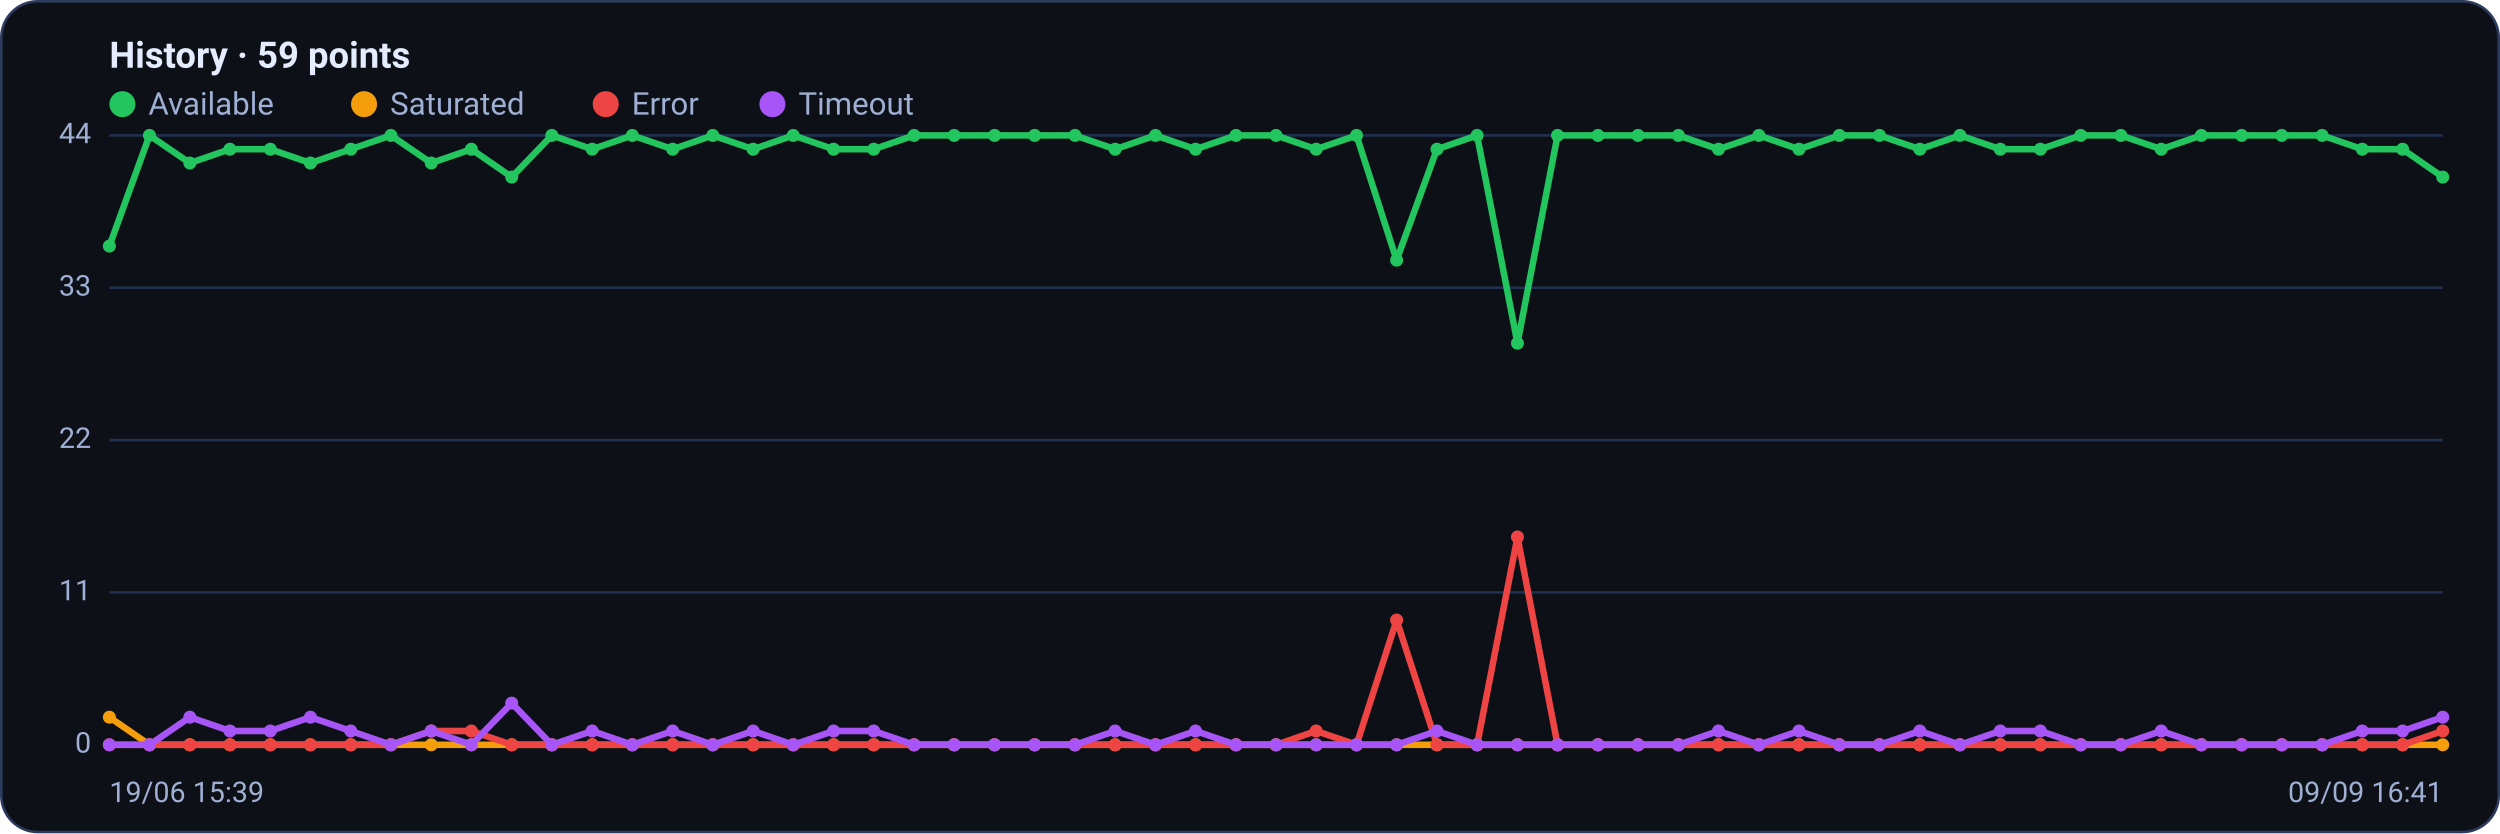
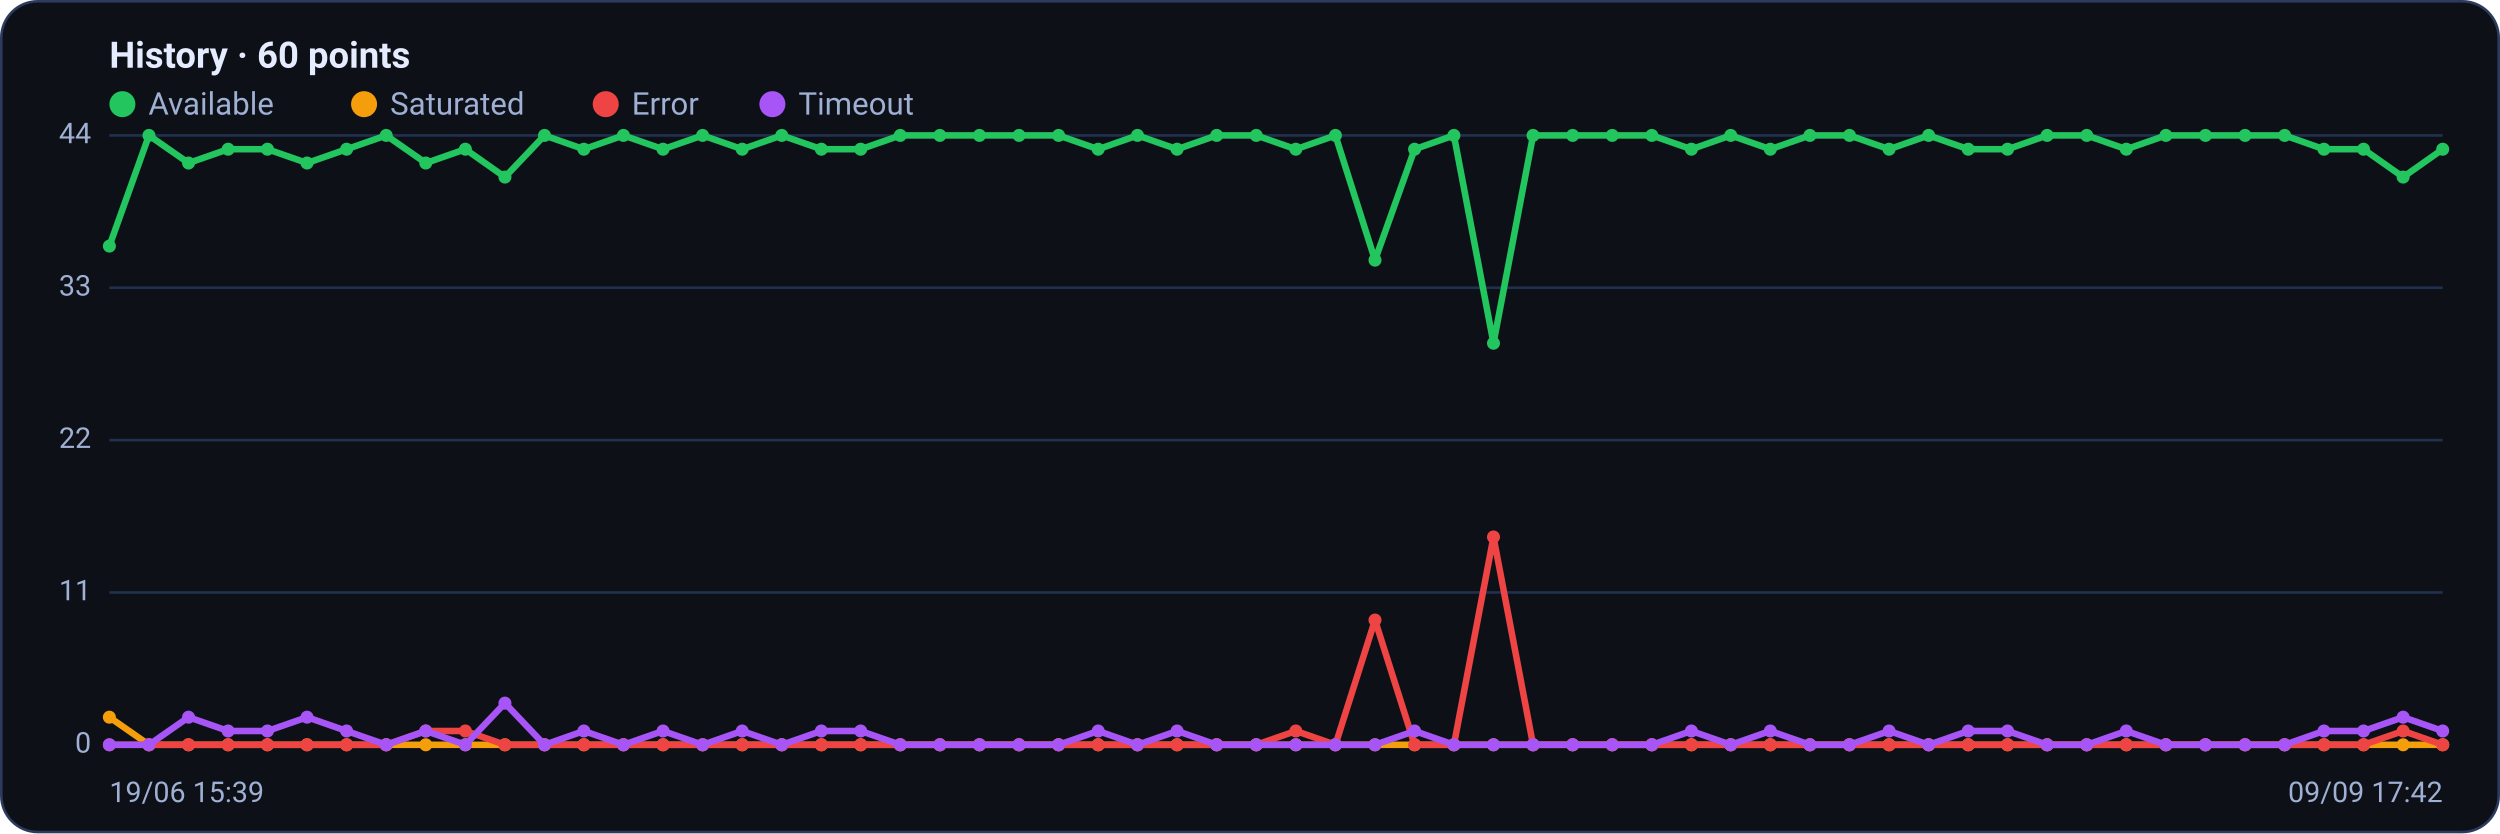
<svg xmlns="http://www.w3.org/2000/svg" viewBox="0 0 960 320" width="960" height="320" font-family="Segoe UI, system-ui, -apple-system, Roboto, Helvetica, Arial, sans-serif" role="img" aria-label="Availability history per region">
  <rect x="0.5" y="0.5" width="959" height="319" rx="14" fill="#0d1117" stroke="#2c3a5e" />
-   <text x="42" y="26" font-size="14" font-weight="600" fill="#e6ecff">History · 59 points</text>
+   <text x="42" y="26" font-size="14" font-weight="600" fill="#e6ecff">History · 60 points</text>
  <circle cx="47" cy="40" r="5" fill="#22c55e" />
  <text x="57" y="44" font-size="12" fill="#9fb0d4">Available</text>
  <circle cx="139.8" cy="40" r="5" fill="#f59e0b" />
  <text x="149.8" y="44" font-size="12" fill="#9fb0d4">Saturated</text>
  <circle cx="232.6" cy="40" r="5" fill="#ef4444" />
  <text x="242.6" y="44" font-size="12" fill="#9fb0d4">Error</text>
  <circle cx="296.6" cy="40" r="5" fill="#a855f7" />
  <text x="306.6" y="44" font-size="12" fill="#9fb0d4">Timeout</text>
  <line x1="42" y1="286.0" x2="938" y2="286.0" stroke="#21304f" stroke-width="1" />
  <text x="35" y="289.0" text-anchor="end" font-size="11" fill="#9fb0d4">0</text>
  <line x1="42" y1="227.5" x2="938" y2="227.5" stroke="#21304f" stroke-width="1" />
  <text x="35" y="230.5" text-anchor="end" font-size="11" fill="#9fb0d4">11</text>
  <line x1="42" y1="169.0" x2="938" y2="169.0" stroke="#21304f" stroke-width="1" />
  <text x="35" y="172.0" text-anchor="end" font-size="11" fill="#9fb0d4">22</text>
  <line x1="42" y1="110.5" x2="938" y2="110.5" stroke="#21304f" stroke-width="1" />
  <text x="35" y="113.5" text-anchor="end" font-size="11" fill="#9fb0d4">33</text>
  <line x1="42" y1="52.0" x2="938" y2="52.0" stroke="#21304f" stroke-width="1" />
  <text x="35" y="55.0" text-anchor="end" font-size="11" fill="#9fb0d4">44</text>
-   <polyline fill="none" stroke="#22c55e" stroke-width="2.5" stroke-linejoin="round" stroke-linecap="round" points="42.0,94.5 57.4,52.0 72.9,62.6 88.3,57.3 103.8,57.3 119.2,62.6 134.7,57.3 150.1,52.0 165.6,62.6 181.0,57.3 196.5,68.0 211.9,52.0 227.4,57.3 242.8,52.0 258.3,57.3 273.7,52.0 289.2,57.3 304.6,52.0 320.1,57.3 335.5,57.3 351.0,52.0 366.4,52.0 381.9,52.0 397.3,52.0 412.8,52.0 428.2,57.3 443.7,52.0 459.1,57.3 474.6,52.0 490.0,52.0 505.4,57.3 520.9,52.0 536.3,99.9 551.8,57.3 567.2,52.0 582.7,131.8 598.1,52.0 613.6,52.0 629.0,52.0 644.5,52.0 659.9,57.3 675.4,52.0 690.8,57.3 706.3,52.0 721.7,52.0 737.2,57.3 752.6,52.0 768.1,57.3 783.5,57.3 799.0,52.0 814.4,52.0 829.9,57.3 845.3,52.0 860.8,52.0 876.2,52.0 891.7,52.0 907.1,57.3 922.6,57.3 938.0,68.0" />
+   <polyline fill="none" stroke="#22c55e" stroke-width="2.5" stroke-linejoin="round" stroke-linecap="round" points="42.0,94.5 57.2,52.0 72.4,62.6 87.6,57.3 102.7,57.3 117.9,62.6 133.1,57.3 148.3,52.0 163.5,62.6 178.7,57.3 193.9,68.0 209.1,52.0 224.2,57.3 239.4,52.0 254.6,57.3 269.8,52.0 285.0,57.3 300.2,52.0 315.4,57.3 330.5,57.3 345.7,52.0 360.9,52.0 376.1,52.0 391.3,52.0 406.5,52.0 421.7,57.3 436.8,52.0 452.0,57.3 467.2,52.0 482.4,52.0 497.6,57.3 512.8,52.0 528.0,99.9 543.2,57.3 558.3,52.0 573.5,131.8 588.7,52.0 603.9,52.0 619.1,52.0 634.3,52.0 649.5,57.3 664.6,52.0 679.8,57.3 695.0,52.0 710.2,52.0 725.4,57.3 740.6,52.0 755.8,57.3 770.9,57.3 786.1,52.0 801.3,52.0 816.5,57.3 831.7,52.0 846.9,52.0 862.1,52.0 877.3,52.0 892.4,57.3 907.6,57.3 922.8,68.0 938.0,57.3" />
  <circle cx="42.0" cy="94.5" r="2.5" fill="#22c55e" />
-   <circle cx="57.4" cy="52.0" r="2.5" fill="#22c55e" />
-   <circle cx="72.9" cy="62.6" r="2.5" fill="#22c55e" />
-   <circle cx="88.3" cy="57.3" r="2.5" fill="#22c55e" />
-   <circle cx="103.8" cy="57.3" r="2.5" fill="#22c55e" />
-   <circle cx="119.2" cy="62.6" r="2.5" fill="#22c55e" />
-   <circle cx="134.7" cy="57.3" r="2.5" fill="#22c55e" />
-   <circle cx="150.1" cy="52.0" r="2.5" fill="#22c55e" />
-   <circle cx="165.6" cy="62.6" r="2.5" fill="#22c55e" />
-   <circle cx="181.0" cy="57.3" r="2.5" fill="#22c55e" />
-   <circle cx="196.5" cy="68.0" r="2.5" fill="#22c55e" />
-   <circle cx="211.9" cy="52.0" r="2.5" fill="#22c55e" />
-   <circle cx="227.4" cy="57.3" r="2.5" fill="#22c55e" />
-   <circle cx="242.8" cy="52.0" r="2.5" fill="#22c55e" />
-   <circle cx="258.3" cy="57.3" r="2.5" fill="#22c55e" />
-   <circle cx="273.7" cy="52.0" r="2.5" fill="#22c55e" />
-   <circle cx="289.2" cy="57.3" r="2.5" fill="#22c55e" />
-   <circle cx="304.6" cy="52.0" r="2.5" fill="#22c55e" />
-   <circle cx="320.1" cy="57.3" r="2.5" fill="#22c55e" />
-   <circle cx="335.5" cy="57.3" r="2.5" fill="#22c55e" />
-   <circle cx="351.0" cy="52.0" r="2.5" fill="#22c55e" />
-   <circle cx="366.4" cy="52.0" r="2.5" fill="#22c55e" />
-   <circle cx="381.9" cy="52.0" r="2.5" fill="#22c55e" />
-   <circle cx="397.3" cy="52.0" r="2.5" fill="#22c55e" />
-   <circle cx="412.8" cy="52.0" r="2.5" fill="#22c55e" />
-   <circle cx="428.2" cy="57.3" r="2.5" fill="#22c55e" />
-   <circle cx="443.7" cy="52.0" r="2.5" fill="#22c55e" />
-   <circle cx="459.1" cy="57.3" r="2.5" fill="#22c55e" />
-   <circle cx="474.6" cy="52.0" r="2.5" fill="#22c55e" />
-   <circle cx="490.0" cy="52.0" r="2.5" fill="#22c55e" />
-   <circle cx="505.4" cy="57.3" r="2.5" fill="#22c55e" />
-   <circle cx="520.9" cy="52.0" r="2.5" fill="#22c55e" />
-   <circle cx="536.3" cy="99.9" r="2.5" fill="#22c55e" />
-   <circle cx="551.8" cy="57.3" r="2.5" fill="#22c55e" />
-   <circle cx="567.2" cy="52.0" r="2.5" fill="#22c55e" />
-   <circle cx="582.7" cy="131.8" r="2.5" fill="#22c55e" />
-   <circle cx="598.1" cy="52.0" r="2.5" fill="#22c55e" />
-   <circle cx="613.6" cy="52.0" r="2.5" fill="#22c55e" />
-   <circle cx="629.0" cy="52.0" r="2.5" fill="#22c55e" />
-   <circle cx="644.5" cy="52.0" r="2.5" fill="#22c55e" />
-   <circle cx="659.9" cy="57.3" r="2.5" fill="#22c55e" />
-   <circle cx="675.4" cy="52.0" r="2.5" fill="#22c55e" />
-   <circle cx="690.8" cy="57.3" r="2.5" fill="#22c55e" />
-   <circle cx="706.3" cy="52.0" r="2.5" fill="#22c55e" />
-   <circle cx="721.7" cy="52.0" r="2.5" fill="#22c55e" />
-   <circle cx="737.2" cy="57.3" r="2.5" fill="#22c55e" />
-   <circle cx="752.6" cy="52.0" r="2.5" fill="#22c55e" />
-   <circle cx="768.1" cy="57.3" r="2.5" fill="#22c55e" />
-   <circle cx="783.5" cy="57.3" r="2.5" fill="#22c55e" />
-   <circle cx="799.0" cy="52.0" r="2.5" fill="#22c55e" />
-   <circle cx="814.4" cy="52.0" r="2.5" fill="#22c55e" />
-   <circle cx="829.9" cy="57.3" r="2.5" fill="#22c55e" />
-   <circle cx="845.3" cy="52.0" r="2.5" fill="#22c55e" />
-   <circle cx="860.8" cy="52.0" r="2.5" fill="#22c55e" />
-   <circle cx="876.2" cy="52.0" r="2.5" fill="#22c55e" />
-   <circle cx="891.7" cy="52.0" r="2.5" fill="#22c55e" />
-   <circle cx="907.1" cy="57.3" r="2.5" fill="#22c55e" />
-   <circle cx="922.6" cy="57.3" r="2.5" fill="#22c55e" />
-   <circle cx="938.0" cy="68.0" r="2.5" fill="#22c55e" />
-   <polyline fill="none" stroke="#f59e0b" stroke-width="2.5" stroke-linejoin="round" stroke-linecap="round" points="42.0,275.4 57.4,286.0 72.9,286.0 88.3,286.0 103.8,286.0 119.2,286.0 134.7,286.0 150.1,286.0 165.6,286.0 181.0,286.0 196.5,286.0 211.9,286.0 227.4,286.0 242.8,286.0 258.3,286.0 273.7,286.0 289.2,286.0 304.6,286.0 320.1,286.0 335.5,286.0 351.0,286.0 366.4,286.0 381.9,286.0 397.3,286.0 412.8,286.0 428.2,286.0 443.7,286.0 459.1,286.0 474.6,286.0 490.0,286.0 505.4,286.0 520.9,286.0 536.3,286.0 551.8,286.0 567.2,286.0 582.7,286.0 598.1,286.0 613.6,286.0 629.0,286.0 644.5,286.0 659.9,286.0 675.4,286.0 690.8,286.0 706.3,286.0 721.7,286.0 737.2,286.0 752.6,286.0 768.1,286.0 783.5,286.0 799.0,286.0 814.4,286.0 829.9,286.0 845.3,286.0 860.8,286.0 876.2,286.0 891.7,286.0 907.1,286.0 922.6,286.0 938.0,286.0" />
+   <circle cx="57.2" cy="52.0" r="2.5" fill="#22c55e" />
+   <circle cx="72.4" cy="62.6" r="2.5" fill="#22c55e" />
+   <circle cx="87.6" cy="57.3" r="2.5" fill="#22c55e" />
+   <circle cx="102.7" cy="57.3" r="2.5" fill="#22c55e" />
+   <circle cx="117.9" cy="62.6" r="2.5" fill="#22c55e" />
+   <circle cx="133.1" cy="57.3" r="2.5" fill="#22c55e" />
+   <circle cx="148.3" cy="52.0" r="2.5" fill="#22c55e" />
+   <circle cx="163.5" cy="62.6" r="2.5" fill="#22c55e" />
+   <circle cx="178.7" cy="57.3" r="2.5" fill="#22c55e" />
+   <circle cx="193.9" cy="68.0" r="2.5" fill="#22c55e" />
+   <circle cx="209.1" cy="52.0" r="2.5" fill="#22c55e" />
+   <circle cx="224.2" cy="57.3" r="2.5" fill="#22c55e" />
+   <circle cx="239.4" cy="52.0" r="2.5" fill="#22c55e" />
+   <circle cx="254.6" cy="57.3" r="2.5" fill="#22c55e" />
+   <circle cx="269.8" cy="52.0" r="2.5" fill="#22c55e" />
+   <circle cx="285.0" cy="57.3" r="2.5" fill="#22c55e" />
+   <circle cx="300.2" cy="52.0" r="2.5" fill="#22c55e" />
+   <circle cx="315.4" cy="57.3" r="2.5" fill="#22c55e" />
+   <circle cx="330.5" cy="57.3" r="2.5" fill="#22c55e" />
+   <circle cx="345.7" cy="52.0" r="2.5" fill="#22c55e" />
+   <circle cx="360.9" cy="52.0" r="2.5" fill="#22c55e" />
+   <circle cx="376.1" cy="52.0" r="2.5" fill="#22c55e" />
+   <circle cx="391.3" cy="52.0" r="2.5" fill="#22c55e" />
+   <circle cx="406.5" cy="52.0" r="2.5" fill="#22c55e" />
+   <circle cx="421.7" cy="57.3" r="2.5" fill="#22c55e" />
+   <circle cx="436.8" cy="52.0" r="2.5" fill="#22c55e" />
+   <circle cx="452.0" cy="57.3" r="2.5" fill="#22c55e" />
+   <circle cx="467.2" cy="52.0" r="2.5" fill="#22c55e" />
+   <circle cx="482.4" cy="52.0" r="2.5" fill="#22c55e" />
+   <circle cx="497.6" cy="57.3" r="2.5" fill="#22c55e" />
+   <circle cx="512.8" cy="52.0" r="2.5" fill="#22c55e" />
+   <circle cx="528.0" cy="99.9" r="2.5" fill="#22c55e" />
+   <circle cx="543.2" cy="57.3" r="2.5" fill="#22c55e" />
+   <circle cx="558.3" cy="52.0" r="2.5" fill="#22c55e" />
+   <circle cx="573.5" cy="131.8" r="2.5" fill="#22c55e" />
+   <circle cx="588.7" cy="52.0" r="2.5" fill="#22c55e" />
+   <circle cx="603.9" cy="52.0" r="2.5" fill="#22c55e" />
+   <circle cx="619.1" cy="52.0" r="2.5" fill="#22c55e" />
+   <circle cx="634.3" cy="52.0" r="2.5" fill="#22c55e" />
+   <circle cx="649.5" cy="57.3" r="2.5" fill="#22c55e" />
+   <circle cx="664.6" cy="52.0" r="2.5" fill="#22c55e" />
+   <circle cx="679.8" cy="57.3" r="2.5" fill="#22c55e" />
+   <circle cx="695.0" cy="52.0" r="2.5" fill="#22c55e" />
+   <circle cx="710.2" cy="52.0" r="2.5" fill="#22c55e" />
+   <circle cx="725.4" cy="57.3" r="2.5" fill="#22c55e" />
+   <circle cx="740.6" cy="52.0" r="2.5" fill="#22c55e" />
+   <circle cx="755.8" cy="57.3" r="2.5" fill="#22c55e" />
+   <circle cx="770.9" cy="57.3" r="2.5" fill="#22c55e" />
+   <circle cx="786.1" cy="52.0" r="2.5" fill="#22c55e" />
+   <circle cx="801.3" cy="52.0" r="2.5" fill="#22c55e" />
+   <circle cx="816.5" cy="57.3" r="2.5" fill="#22c55e" />
+   <circle cx="831.7" cy="52.0" r="2.5" fill="#22c55e" />
+   <circle cx="846.9" cy="52.0" r="2.5" fill="#22c55e" />
+   <circle cx="862.1" cy="52.0" r="2.5" fill="#22c55e" />
+   <circle cx="877.3" cy="52.0" r="2.5" fill="#22c55e" />
+   <circle cx="892.4" cy="57.3" r="2.5" fill="#22c55e" />
+   <circle cx="907.6" cy="57.3" r="2.5" fill="#22c55e" />
+   <circle cx="922.8" cy="68.0" r="2.5" fill="#22c55e" />
+   <circle cx="938.0" cy="57.3" r="2.5" fill="#22c55e" />
+   <polyline fill="none" stroke="#f59e0b" stroke-width="2.5" stroke-linejoin="round" stroke-linecap="round" points="42.0,275.4 57.2,286.0 72.4,286.0 87.6,286.0 102.7,286.0 117.9,286.0 133.1,286.0 148.3,286.0 163.5,286.0 178.7,286.0 193.9,286.0 209.1,286.0 224.2,286.0 239.4,286.0 254.6,286.0 269.8,286.0 285.0,286.0 300.2,286.0 315.4,286.0 330.5,286.0 345.7,286.0 360.9,286.0 376.1,286.0 391.3,286.0 406.5,286.0 421.7,286.0 436.8,286.0 452.0,286.0 467.2,286.0 482.4,286.0 497.6,286.0 512.8,286.0 528.0,286.0 543.2,286.0 558.3,286.0 573.5,286.0 588.7,286.0 603.9,286.0 619.1,286.0 634.3,286.0 649.5,286.0 664.6,286.0 679.8,286.0 695.0,286.0 710.2,286.0 725.4,286.0 740.6,286.0 755.8,286.0 770.9,286.0 786.1,286.0 801.3,286.0 816.5,286.0 831.7,286.0 846.9,286.0 862.1,286.0 877.3,286.0 892.4,286.0 907.6,286.0 922.8,286.0 938.0,286.0" />
  <circle cx="42.0" cy="275.4" r="2.5" fill="#f59e0b" />
-   <circle cx="57.4" cy="286.0" r="2.5" fill="#f59e0b" />
-   <circle cx="72.9" cy="286.0" r="2.5" fill="#f59e0b" />
-   <circle cx="88.3" cy="286.0" r="2.5" fill="#f59e0b" />
-   <circle cx="103.8" cy="286.0" r="2.5" fill="#f59e0b" />
-   <circle cx="119.2" cy="286.0" r="2.5" fill="#f59e0b" />
-   <circle cx="134.7" cy="286.0" r="2.5" fill="#f59e0b" />
-   <circle cx="150.1" cy="286.0" r="2.5" fill="#f59e0b" />
-   <circle cx="165.6" cy="286.0" r="2.5" fill="#f59e0b" />
-   <circle cx="181.0" cy="286.0" r="2.5" fill="#f59e0b" />
-   <circle cx="196.5" cy="286.0" r="2.5" fill="#f59e0b" />
-   <circle cx="211.9" cy="286.0" r="2.5" fill="#f59e0b" />
-   <circle cx="227.4" cy="286.0" r="2.5" fill="#f59e0b" />
-   <circle cx="242.8" cy="286.0" r="2.5" fill="#f59e0b" />
-   <circle cx="258.3" cy="286.0" r="2.5" fill="#f59e0b" />
-   <circle cx="273.7" cy="286.0" r="2.5" fill="#f59e0b" />
-   <circle cx="289.2" cy="286.0" r="2.5" fill="#f59e0b" />
-   <circle cx="304.6" cy="286.0" r="2.5" fill="#f59e0b" />
-   <circle cx="320.1" cy="286.0" r="2.5" fill="#f59e0b" />
-   <circle cx="335.5" cy="286.0" r="2.5" fill="#f59e0b" />
-   <circle cx="351.0" cy="286.0" r="2.5" fill="#f59e0b" />
-   <circle cx="366.4" cy="286.0" r="2.5" fill="#f59e0b" />
-   <circle cx="381.9" cy="286.0" r="2.5" fill="#f59e0b" />
-   <circle cx="397.3" cy="286.0" r="2.5" fill="#f59e0b" />
-   <circle cx="412.8" cy="286.0" r="2.5" fill="#f59e0b" />
-   <circle cx="428.2" cy="286.0" r="2.5" fill="#f59e0b" />
-   <circle cx="443.7" cy="286.0" r="2.5" fill="#f59e0b" />
-   <circle cx="459.1" cy="286.0" r="2.5" fill="#f59e0b" />
-   <circle cx="474.6" cy="286.0" r="2.5" fill="#f59e0b" />
-   <circle cx="490.0" cy="286.0" r="2.5" fill="#f59e0b" />
-   <circle cx="505.4" cy="286.0" r="2.5" fill="#f59e0b" />
-   <circle cx="520.9" cy="286.0" r="2.5" fill="#f59e0b" />
-   <circle cx="536.3" cy="286.0" r="2.5" fill="#f59e0b" />
-   <circle cx="551.8" cy="286.0" r="2.5" fill="#f59e0b" />
-   <circle cx="567.2" cy="286.0" r="2.5" fill="#f59e0b" />
-   <circle cx="582.7" cy="286.0" r="2.5" fill="#f59e0b" />
-   <circle cx="598.1" cy="286.0" r="2.5" fill="#f59e0b" />
-   <circle cx="613.6" cy="286.0" r="2.5" fill="#f59e0b" />
-   <circle cx="629.0" cy="286.0" r="2.5" fill="#f59e0b" />
-   <circle cx="644.5" cy="286.0" r="2.5" fill="#f59e0b" />
-   <circle cx="659.9" cy="286.0" r="2.5" fill="#f59e0b" />
-   <circle cx="675.4" cy="286.0" r="2.5" fill="#f59e0b" />
-   <circle cx="690.8" cy="286.0" r="2.5" fill="#f59e0b" />
-   <circle cx="706.3" cy="286.0" r="2.5" fill="#f59e0b" />
-   <circle cx="721.7" cy="286.0" r="2.5" fill="#f59e0b" />
-   <circle cx="737.2" cy="286.0" r="2.5" fill="#f59e0b" />
-   <circle cx="752.6" cy="286.0" r="2.5" fill="#f59e0b" />
-   <circle cx="768.1" cy="286.0" r="2.5" fill="#f59e0b" />
-   <circle cx="783.5" cy="286.0" r="2.5" fill="#f59e0b" />
-   <circle cx="799.0" cy="286.0" r="2.5" fill="#f59e0b" />
-   <circle cx="814.4" cy="286.0" r="2.5" fill="#f59e0b" />
-   <circle cx="829.9" cy="286.0" r="2.5" fill="#f59e0b" />
-   <circle cx="845.3" cy="286.0" r="2.5" fill="#f59e0b" />
-   <circle cx="860.8" cy="286.0" r="2.5" fill="#f59e0b" />
-   <circle cx="876.2" cy="286.0" r="2.5" fill="#f59e0b" />
-   <circle cx="891.7" cy="286.0" r="2.5" fill="#f59e0b" />
-   <circle cx="907.1" cy="286.0" r="2.5" fill="#f59e0b" />
-   <circle cx="922.6" cy="286.0" r="2.5" fill="#f59e0b" />
+   <circle cx="57.2" cy="286.0" r="2.5" fill="#f59e0b" />
+   <circle cx="72.4" cy="286.0" r="2.5" fill="#f59e0b" />
+   <circle cx="87.6" cy="286.0" r="2.5" fill="#f59e0b" />
+   <circle cx="102.7" cy="286.0" r="2.5" fill="#f59e0b" />
+   <circle cx="117.9" cy="286.0" r="2.5" fill="#f59e0b" />
+   <circle cx="133.1" cy="286.0" r="2.5" fill="#f59e0b" />
+   <circle cx="148.3" cy="286.0" r="2.5" fill="#f59e0b" />
+   <circle cx="163.5" cy="286.0" r="2.5" fill="#f59e0b" />
+   <circle cx="178.7" cy="286.0" r="2.5" fill="#f59e0b" />
+   <circle cx="193.9" cy="286.0" r="2.5" fill="#f59e0b" />
+   <circle cx="209.1" cy="286.0" r="2.5" fill="#f59e0b" />
+   <circle cx="224.2" cy="286.0" r="2.5" fill="#f59e0b" />
+   <circle cx="239.4" cy="286.0" r="2.5" fill="#f59e0b" />
+   <circle cx="254.6" cy="286.0" r="2.5" fill="#f59e0b" />
+   <circle cx="269.8" cy="286.0" r="2.5" fill="#f59e0b" />
+   <circle cx="285.0" cy="286.0" r="2.5" fill="#f59e0b" />
+   <circle cx="300.2" cy="286.0" r="2.5" fill="#f59e0b" />
+   <circle cx="315.4" cy="286.0" r="2.5" fill="#f59e0b" />
+   <circle cx="330.5" cy="286.0" r="2.5" fill="#f59e0b" />
+   <circle cx="345.7" cy="286.0" r="2.5" fill="#f59e0b" />
+   <circle cx="360.9" cy="286.0" r="2.5" fill="#f59e0b" />
+   <circle cx="376.1" cy="286.0" r="2.5" fill="#f59e0b" />
+   <circle cx="391.3" cy="286.0" r="2.5" fill="#f59e0b" />
+   <circle cx="406.5" cy="286.0" r="2.5" fill="#f59e0b" />
+   <circle cx="421.7" cy="286.0" r="2.5" fill="#f59e0b" />
+   <circle cx="436.8" cy="286.0" r="2.5" fill="#f59e0b" />
+   <circle cx="452.0" cy="286.0" r="2.5" fill="#f59e0b" />
+   <circle cx="467.2" cy="286.0" r="2.5" fill="#f59e0b" />
+   <circle cx="482.4" cy="286.0" r="2.5" fill="#f59e0b" />
+   <circle cx="497.6" cy="286.0" r="2.5" fill="#f59e0b" />
+   <circle cx="512.8" cy="286.0" r="2.5" fill="#f59e0b" />
+   <circle cx="528.0" cy="286.0" r="2.5" fill="#f59e0b" />
+   <circle cx="543.2" cy="286.0" r="2.5" fill="#f59e0b" />
+   <circle cx="558.3" cy="286.0" r="2.5" fill="#f59e0b" />
+   <circle cx="573.5" cy="286.0" r="2.5" fill="#f59e0b" />
+   <circle cx="588.7" cy="286.0" r="2.5" fill="#f59e0b" />
+   <circle cx="603.9" cy="286.0" r="2.5" fill="#f59e0b" />
+   <circle cx="619.1" cy="286.0" r="2.5" fill="#f59e0b" />
+   <circle cx="634.3" cy="286.0" r="2.5" fill="#f59e0b" />
+   <circle cx="649.5" cy="286.0" r="2.5" fill="#f59e0b" />
+   <circle cx="664.6" cy="286.0" r="2.5" fill="#f59e0b" />
+   <circle cx="679.8" cy="286.0" r="2.5" fill="#f59e0b" />
+   <circle cx="695.0" cy="286.0" r="2.5" fill="#f59e0b" />
+   <circle cx="710.2" cy="286.0" r="2.5" fill="#f59e0b" />
+   <circle cx="725.4" cy="286.0" r="2.5" fill="#f59e0b" />
+   <circle cx="740.6" cy="286.0" r="2.5" fill="#f59e0b" />
+   <circle cx="755.8" cy="286.0" r="2.5" fill="#f59e0b" />
+   <circle cx="770.9" cy="286.0" r="2.5" fill="#f59e0b" />
+   <circle cx="786.1" cy="286.0" r="2.5" fill="#f59e0b" />
+   <circle cx="801.3" cy="286.0" r="2.5" fill="#f59e0b" />
+   <circle cx="816.5" cy="286.0" r="2.5" fill="#f59e0b" />
+   <circle cx="831.7" cy="286.0" r="2.5" fill="#f59e0b" />
+   <circle cx="846.9" cy="286.0" r="2.5" fill="#f59e0b" />
+   <circle cx="862.1" cy="286.0" r="2.5" fill="#f59e0b" />
+   <circle cx="877.3" cy="286.0" r="2.5" fill="#f59e0b" />
+   <circle cx="892.4" cy="286.0" r="2.5" fill="#f59e0b" />
+   <circle cx="907.6" cy="286.0" r="2.5" fill="#f59e0b" />
+   <circle cx="922.8" cy="286.0" r="2.5" fill="#f59e0b" />
  <circle cx="938.0" cy="286.0" r="2.5" fill="#f59e0b" />
-   <polyline fill="none" stroke="#ef4444" stroke-width="2.5" stroke-linejoin="round" stroke-linecap="round" points="42.0,286.0 57.4,286.0 72.9,286.0 88.3,286.0 103.8,286.0 119.2,286.0 134.7,286.0 150.1,286.0 165.6,280.7 181.0,280.7 196.5,286.0 211.9,286.0 227.4,286.0 242.8,286.0 258.3,286.0 273.7,286.0 289.2,286.0 304.6,286.0 320.1,286.0 335.5,286.0 351.0,286.0 366.4,286.0 381.9,286.0 397.3,286.0 412.8,286.0 428.2,286.0 443.7,286.0 459.1,286.0 474.6,286.0 490.0,286.0 505.4,280.7 520.9,286.0 536.3,238.1 551.8,286.0 567.2,286.0 582.7,206.2 598.1,286.0 613.6,286.0 629.0,286.0 644.5,286.0 659.9,286.0 675.4,286.0 690.8,286.0 706.3,286.0 721.7,286.0 737.2,286.0 752.6,286.0 768.1,286.0 783.5,286.0 799.0,286.0 814.4,286.0 829.9,286.0 845.3,286.0 860.8,286.0 876.2,286.0 891.7,286.0 907.1,286.0 922.6,286.0 938.0,280.7" />
+   <polyline fill="none" stroke="#ef4444" stroke-width="2.5" stroke-linejoin="round" stroke-linecap="round" points="42.0,286.0 57.2,286.0 72.4,286.0 87.6,286.0 102.7,286.0 117.9,286.0 133.1,286.0 148.3,286.0 163.5,280.7 178.7,280.7 193.9,286.0 209.1,286.0 224.2,286.0 239.4,286.0 254.6,286.0 269.8,286.0 285.0,286.0 300.2,286.0 315.4,286.0 330.5,286.0 345.7,286.0 360.9,286.0 376.1,286.0 391.3,286.0 406.5,286.0 421.7,286.0 436.8,286.0 452.0,286.0 467.2,286.0 482.4,286.0 497.6,280.7 512.8,286.0 528.0,238.1 543.2,286.0 558.3,286.0 573.5,206.2 588.7,286.0 603.9,286.0 619.1,286.0 634.3,286.0 649.5,286.0 664.6,286.0 679.8,286.0 695.0,286.0 710.2,286.0 725.4,286.0 740.6,286.0 755.8,286.0 770.9,286.0 786.1,286.0 801.3,286.0 816.5,286.0 831.7,286.0 846.9,286.0 862.1,286.0 877.3,286.0 892.4,286.0 907.6,286.0 922.8,280.7 938.0,286.0" />
  <circle cx="42.0" cy="286.0" r="2.5" fill="#ef4444" />
-   <circle cx="57.4" cy="286.0" r="2.5" fill="#ef4444" />
-   <circle cx="72.9" cy="286.0" r="2.5" fill="#ef4444" />
-   <circle cx="88.3" cy="286.0" r="2.5" fill="#ef4444" />
-   <circle cx="103.8" cy="286.0" r="2.5" fill="#ef4444" />
-   <circle cx="119.2" cy="286.0" r="2.5" fill="#ef4444" />
-   <circle cx="134.7" cy="286.0" r="2.5" fill="#ef4444" />
-   <circle cx="150.1" cy="286.0" r="2.5" fill="#ef4444" />
-   <circle cx="165.6" cy="280.7" r="2.5" fill="#ef4444" />
-   <circle cx="181.0" cy="280.7" r="2.5" fill="#ef4444" />
-   <circle cx="196.5" cy="286.0" r="2.5" fill="#ef4444" />
-   <circle cx="211.9" cy="286.0" r="2.5" fill="#ef4444" />
-   <circle cx="227.4" cy="286.0" r="2.5" fill="#ef4444" />
-   <circle cx="242.8" cy="286.0" r="2.5" fill="#ef4444" />
-   <circle cx="258.3" cy="286.0" r="2.5" fill="#ef4444" />
-   <circle cx="273.7" cy="286.0" r="2.5" fill="#ef4444" />
-   <circle cx="289.2" cy="286.0" r="2.5" fill="#ef4444" />
-   <circle cx="304.6" cy="286.0" r="2.5" fill="#ef4444" />
-   <circle cx="320.1" cy="286.0" r="2.5" fill="#ef4444" />
-   <circle cx="335.5" cy="286.0" r="2.5" fill="#ef4444" />
-   <circle cx="351.0" cy="286.0" r="2.5" fill="#ef4444" />
-   <circle cx="366.4" cy="286.0" r="2.5" fill="#ef4444" />
-   <circle cx="381.9" cy="286.0" r="2.5" fill="#ef4444" />
-   <circle cx="397.3" cy="286.0" r="2.5" fill="#ef4444" />
-   <circle cx="412.8" cy="286.0" r="2.5" fill="#ef4444" />
-   <circle cx="428.2" cy="286.0" r="2.5" fill="#ef4444" />
-   <circle cx="443.7" cy="286.0" r="2.5" fill="#ef4444" />
-   <circle cx="459.1" cy="286.0" r="2.5" fill="#ef4444" />
-   <circle cx="474.6" cy="286.0" r="2.5" fill="#ef4444" />
-   <circle cx="490.0" cy="286.0" r="2.5" fill="#ef4444" />
-   <circle cx="505.4" cy="280.7" r="2.5" fill="#ef4444" />
-   <circle cx="520.9" cy="286.0" r="2.5" fill="#ef4444" />
-   <circle cx="536.3" cy="238.1" r="2.5" fill="#ef4444" />
-   <circle cx="551.8" cy="286.0" r="2.5" fill="#ef4444" />
-   <circle cx="567.2" cy="286.0" r="2.5" fill="#ef4444" />
-   <circle cx="582.7" cy="206.2" r="2.5" fill="#ef4444" />
-   <circle cx="598.1" cy="286.0" r="2.5" fill="#ef4444" />
-   <circle cx="613.6" cy="286.0" r="2.5" fill="#ef4444" />
-   <circle cx="629.0" cy="286.0" r="2.5" fill="#ef4444" />
-   <circle cx="644.5" cy="286.0" r="2.5" fill="#ef4444" />
-   <circle cx="659.9" cy="286.0" r="2.5" fill="#ef4444" />
-   <circle cx="675.4" cy="286.0" r="2.5" fill="#ef4444" />
-   <circle cx="690.8" cy="286.0" r="2.5" fill="#ef4444" />
-   <circle cx="706.3" cy="286.0" r="2.5" fill="#ef4444" />
-   <circle cx="721.7" cy="286.0" r="2.5" fill="#ef4444" />
-   <circle cx="737.2" cy="286.0" r="2.5" fill="#ef4444" />
-   <circle cx="752.6" cy="286.0" r="2.5" fill="#ef4444" />
-   <circle cx="768.1" cy="286.0" r="2.5" fill="#ef4444" />
-   <circle cx="783.5" cy="286.0" r="2.5" fill="#ef4444" />
-   <circle cx="799.0" cy="286.0" r="2.5" fill="#ef4444" />
-   <circle cx="814.4" cy="286.0" r="2.5" fill="#ef4444" />
-   <circle cx="829.9" cy="286.0" r="2.5" fill="#ef4444" />
-   <circle cx="845.3" cy="286.0" r="2.5" fill="#ef4444" />
-   <circle cx="860.8" cy="286.0" r="2.5" fill="#ef4444" />
-   <circle cx="876.2" cy="286.0" r="2.5" fill="#ef4444" />
-   <circle cx="891.7" cy="286.0" r="2.5" fill="#ef4444" />
-   <circle cx="907.1" cy="286.0" r="2.5" fill="#ef4444" />
-   <circle cx="922.6" cy="286.0" r="2.5" fill="#ef4444" />
-   <circle cx="938.0" cy="280.7" r="2.5" fill="#ef4444" />
-   <polyline fill="none" stroke="#a855f7" stroke-width="2.5" stroke-linejoin="round" stroke-linecap="round" points="42.0,286.0 57.4,286.0 72.9,275.4 88.3,280.7 103.8,280.7 119.2,275.4 134.7,280.7 150.1,286.0 165.6,280.7 181.0,286.0 196.5,270.0 211.9,286.0 227.4,280.7 242.8,286.0 258.3,280.7 273.7,286.0 289.2,280.7 304.6,286.0 320.1,280.7 335.5,280.7 351.0,286.0 366.4,286.0 381.9,286.0 397.3,286.0 412.8,286.0 428.2,280.7 443.7,286.0 459.1,280.7 474.6,286.0 490.0,286.0 505.4,286.0 520.9,286.0 536.3,286.0 551.8,280.7 567.2,286.0 582.7,286.0 598.1,286.0 613.6,286.0 629.0,286.0 644.5,286.0 659.9,280.7 675.4,286.0 690.8,280.7 706.3,286.0 721.7,286.0 737.2,280.7 752.6,286.0 768.1,280.7 783.5,280.7 799.0,286.0 814.4,286.0 829.9,280.7 845.3,286.0 860.8,286.0 876.2,286.0 891.7,286.0 907.1,280.7 922.6,280.7 938.0,275.4" />
+   <circle cx="57.2" cy="286.0" r="2.5" fill="#ef4444" />
+   <circle cx="72.4" cy="286.0" r="2.5" fill="#ef4444" />
+   <circle cx="87.6" cy="286.0" r="2.5" fill="#ef4444" />
+   <circle cx="102.7" cy="286.0" r="2.5" fill="#ef4444" />
+   <circle cx="117.9" cy="286.0" r="2.5" fill="#ef4444" />
+   <circle cx="133.1" cy="286.0" r="2.5" fill="#ef4444" />
+   <circle cx="148.3" cy="286.0" r="2.5" fill="#ef4444" />
+   <circle cx="163.5" cy="280.7" r="2.5" fill="#ef4444" />
+   <circle cx="178.7" cy="280.7" r="2.5" fill="#ef4444" />
+   <circle cx="193.9" cy="286.0" r="2.5" fill="#ef4444" />
+   <circle cx="209.1" cy="286.0" r="2.5" fill="#ef4444" />
+   <circle cx="224.2" cy="286.0" r="2.5" fill="#ef4444" />
+   <circle cx="239.4" cy="286.0" r="2.5" fill="#ef4444" />
+   <circle cx="254.6" cy="286.0" r="2.5" fill="#ef4444" />
+   <circle cx="269.8" cy="286.0" r="2.5" fill="#ef4444" />
+   <circle cx="285.0" cy="286.0" r="2.5" fill="#ef4444" />
+   <circle cx="300.2" cy="286.0" r="2.5" fill="#ef4444" />
+   <circle cx="315.4" cy="286.0" r="2.5" fill="#ef4444" />
+   <circle cx="330.5" cy="286.0" r="2.5" fill="#ef4444" />
+   <circle cx="345.7" cy="286.0" r="2.5" fill="#ef4444" />
+   <circle cx="360.9" cy="286.0" r="2.5" fill="#ef4444" />
+   <circle cx="376.1" cy="286.0" r="2.5" fill="#ef4444" />
+   <circle cx="391.3" cy="286.0" r="2.5" fill="#ef4444" />
+   <circle cx="406.5" cy="286.0" r="2.5" fill="#ef4444" />
+   <circle cx="421.7" cy="286.0" r="2.5" fill="#ef4444" />
+   <circle cx="436.8" cy="286.0" r="2.5" fill="#ef4444" />
+   <circle cx="452.0" cy="286.0" r="2.5" fill="#ef4444" />
+   <circle cx="467.2" cy="286.0" r="2.5" fill="#ef4444" />
+   <circle cx="482.4" cy="286.0" r="2.5" fill="#ef4444" />
+   <circle cx="497.6" cy="280.7" r="2.5" fill="#ef4444" />
+   <circle cx="512.8" cy="286.0" r="2.5" fill="#ef4444" />
+   <circle cx="528.0" cy="238.1" r="2.5" fill="#ef4444" />
+   <circle cx="543.2" cy="286.0" r="2.5" fill="#ef4444" />
+   <circle cx="558.3" cy="286.0" r="2.5" fill="#ef4444" />
+   <circle cx="573.5" cy="206.2" r="2.5" fill="#ef4444" />
+   <circle cx="588.7" cy="286.0" r="2.5" fill="#ef4444" />
+   <circle cx="603.9" cy="286.0" r="2.5" fill="#ef4444" />
+   <circle cx="619.1" cy="286.0" r="2.5" fill="#ef4444" />
+   <circle cx="634.3" cy="286.0" r="2.5" fill="#ef4444" />
+   <circle cx="649.5" cy="286.0" r="2.5" fill="#ef4444" />
+   <circle cx="664.6" cy="286.0" r="2.5" fill="#ef4444" />
+   <circle cx="679.8" cy="286.0" r="2.5" fill="#ef4444" />
+   <circle cx="695.0" cy="286.0" r="2.5" fill="#ef4444" />
+   <circle cx="710.2" cy="286.0" r="2.5" fill="#ef4444" />
+   <circle cx="725.4" cy="286.0" r="2.5" fill="#ef4444" />
+   <circle cx="740.6" cy="286.0" r="2.5" fill="#ef4444" />
+   <circle cx="755.8" cy="286.0" r="2.5" fill="#ef4444" />
+   <circle cx="770.9" cy="286.0" r="2.5" fill="#ef4444" />
+   <circle cx="786.1" cy="286.0" r="2.5" fill="#ef4444" />
+   <circle cx="801.3" cy="286.0" r="2.5" fill="#ef4444" />
+   <circle cx="816.5" cy="286.0" r="2.5" fill="#ef4444" />
+   <circle cx="831.7" cy="286.0" r="2.5" fill="#ef4444" />
+   <circle cx="846.9" cy="286.0" r="2.5" fill="#ef4444" />
+   <circle cx="862.1" cy="286.0" r="2.5" fill="#ef4444" />
+   <circle cx="877.3" cy="286.0" r="2.5" fill="#ef4444" />
+   <circle cx="892.4" cy="286.0" r="2.5" fill="#ef4444" />
+   <circle cx="907.6" cy="286.0" r="2.5" fill="#ef4444" />
+   <circle cx="922.8" cy="280.7" r="2.5" fill="#ef4444" />
+   <circle cx="938.0" cy="286.0" r="2.5" fill="#ef4444" />
+   <polyline fill="none" stroke="#a855f7" stroke-width="2.5" stroke-linejoin="round" stroke-linecap="round" points="42.0,286.0 57.2,286.0 72.4,275.4 87.6,280.7 102.7,280.7 117.9,275.4 133.1,280.7 148.3,286.0 163.5,280.7 178.7,286.0 193.9,270.0 209.1,286.0 224.2,280.7 239.4,286.0 254.6,280.7 269.8,286.0 285.0,280.7 300.2,286.0 315.4,280.7 330.5,280.7 345.7,286.0 360.9,286.0 376.1,286.0 391.3,286.0 406.5,286.0 421.7,280.7 436.8,286.0 452.0,280.7 467.2,286.0 482.4,286.0 497.6,286.0 512.8,286.0 528.0,286.0 543.2,280.7 558.3,286.0 573.5,286.0 588.7,286.0 603.9,286.0 619.1,286.0 634.3,286.0 649.5,280.7 664.6,286.0 679.8,280.7 695.0,286.0 710.2,286.0 725.4,280.7 740.6,286.0 755.8,280.7 770.9,280.7 786.1,286.0 801.3,286.0 816.5,280.7 831.7,286.0 846.9,286.0 862.1,286.0 877.3,286.0 892.4,280.7 907.6,280.7 922.8,275.4 938.0,280.7" />
  <circle cx="42.0" cy="286.0" r="2.5" fill="#a855f7" />
-   <circle cx="57.4" cy="286.0" r="2.5" fill="#a855f7" />
-   <circle cx="72.9" cy="275.4" r="2.5" fill="#a855f7" />
-   <circle cx="88.3" cy="280.7" r="2.5" fill="#a855f7" />
-   <circle cx="103.8" cy="280.7" r="2.5" fill="#a855f7" />
-   <circle cx="119.2" cy="275.4" r="2.5" fill="#a855f7" />
-   <circle cx="134.7" cy="280.7" r="2.5" fill="#a855f7" />
-   <circle cx="150.1" cy="286.0" r="2.5" fill="#a855f7" />
-   <circle cx="165.6" cy="280.7" r="2.5" fill="#a855f7" />
-   <circle cx="181.0" cy="286.0" r="2.5" fill="#a855f7" />
-   <circle cx="196.5" cy="270.0" r="2.5" fill="#a855f7" />
-   <circle cx="211.9" cy="286.0" r="2.5" fill="#a855f7" />
-   <circle cx="227.4" cy="280.7" r="2.5" fill="#a855f7" />
-   <circle cx="242.8" cy="286.0" r="2.5" fill="#a855f7" />
-   <circle cx="258.3" cy="280.7" r="2.5" fill="#a855f7" />
-   <circle cx="273.7" cy="286.0" r="2.5" fill="#a855f7" />
-   <circle cx="289.2" cy="280.7" r="2.5" fill="#a855f7" />
-   <circle cx="304.6" cy="286.0" r="2.5" fill="#a855f7" />
-   <circle cx="320.1" cy="280.7" r="2.5" fill="#a855f7" />
-   <circle cx="335.5" cy="280.7" r="2.5" fill="#a855f7" />
-   <circle cx="351.0" cy="286.0" r="2.5" fill="#a855f7" />
-   <circle cx="366.4" cy="286.0" r="2.5" fill="#a855f7" />
-   <circle cx="381.9" cy="286.0" r="2.5" fill="#a855f7" />
-   <circle cx="397.3" cy="286.0" r="2.5" fill="#a855f7" />
-   <circle cx="412.8" cy="286.0" r="2.5" fill="#a855f7" />
-   <circle cx="428.2" cy="280.7" r="2.5" fill="#a855f7" />
-   <circle cx="443.7" cy="286.0" r="2.5" fill="#a855f7" />
-   <circle cx="459.1" cy="280.7" r="2.5" fill="#a855f7" />
-   <circle cx="474.6" cy="286.0" r="2.5" fill="#a855f7" />
-   <circle cx="490.0" cy="286.0" r="2.5" fill="#a855f7" />
-   <circle cx="505.4" cy="286.0" r="2.5" fill="#a855f7" />
-   <circle cx="520.9" cy="286.0" r="2.5" fill="#a855f7" />
-   <circle cx="536.3" cy="286.0" r="2.5" fill="#a855f7" />
-   <circle cx="551.8" cy="280.7" r="2.5" fill="#a855f7" />
-   <circle cx="567.2" cy="286.0" r="2.5" fill="#a855f7" />
-   <circle cx="582.7" cy="286.0" r="2.5" fill="#a855f7" />
-   <circle cx="598.1" cy="286.0" r="2.5" fill="#a855f7" />
-   <circle cx="613.6" cy="286.0" r="2.5" fill="#a855f7" />
-   <circle cx="629.0" cy="286.0" r="2.5" fill="#a855f7" />
-   <circle cx="644.5" cy="286.0" r="2.5" fill="#a855f7" />
-   <circle cx="659.9" cy="280.7" r="2.5" fill="#a855f7" />
-   <circle cx="675.4" cy="286.0" r="2.5" fill="#a855f7" />
-   <circle cx="690.8" cy="280.7" r="2.5" fill="#a855f7" />
-   <circle cx="706.3" cy="286.0" r="2.5" fill="#a855f7" />
-   <circle cx="721.7" cy="286.0" r="2.5" fill="#a855f7" />
-   <circle cx="737.2" cy="280.7" r="2.5" fill="#a855f7" />
-   <circle cx="752.6" cy="286.0" r="2.5" fill="#a855f7" />
-   <circle cx="768.1" cy="280.7" r="2.5" fill="#a855f7" />
-   <circle cx="783.5" cy="280.7" r="2.5" fill="#a855f7" />
-   <circle cx="799.0" cy="286.0" r="2.5" fill="#a855f7" />
-   <circle cx="814.4" cy="286.0" r="2.5" fill="#a855f7" />
-   <circle cx="829.9" cy="280.7" r="2.5" fill="#a855f7" />
-   <circle cx="845.3" cy="286.0" r="2.5" fill="#a855f7" />
-   <circle cx="860.8" cy="286.0" r="2.5" fill="#a855f7" />
-   <circle cx="876.2" cy="286.0" r="2.5" fill="#a855f7" />
-   <circle cx="891.7" cy="286.0" r="2.5" fill="#a855f7" />
-   <circle cx="907.1" cy="280.7" r="2.5" fill="#a855f7" />
-   <circle cx="922.6" cy="280.7" r="2.5" fill="#a855f7" />
-   <circle cx="938.0" cy="275.4" r="2.5" fill="#a855f7" />
+   <circle cx="57.2" cy="286.0" r="2.5" fill="#a855f7" />
+   <circle cx="72.4" cy="275.4" r="2.5" fill="#a855f7" />
+   <circle cx="87.6" cy="280.7" r="2.5" fill="#a855f7" />
+   <circle cx="102.7" cy="280.7" r="2.5" fill="#a855f7" />
+   <circle cx="117.9" cy="275.4" r="2.5" fill="#a855f7" />
+   <circle cx="133.1" cy="280.7" r="2.5" fill="#a855f7" />
+   <circle cx="148.3" cy="286.0" r="2.5" fill="#a855f7" />
+   <circle cx="163.5" cy="280.7" r="2.5" fill="#a855f7" />
+   <circle cx="178.7" cy="286.0" r="2.5" fill="#a855f7" />
+   <circle cx="193.9" cy="270.0" r="2.5" fill="#a855f7" />
+   <circle cx="209.1" cy="286.0" r="2.5" fill="#a855f7" />
+   <circle cx="224.2" cy="280.7" r="2.5" fill="#a855f7" />
+   <circle cx="239.4" cy="286.0" r="2.5" fill="#a855f7" />
+   <circle cx="254.6" cy="280.7" r="2.5" fill="#a855f7" />
+   <circle cx="269.8" cy="286.0" r="2.5" fill="#a855f7" />
+   <circle cx="285.0" cy="280.7" r="2.5" fill="#a855f7" />
+   <circle cx="300.2" cy="286.0" r="2.5" fill="#a855f7" />
+   <circle cx="315.4" cy="280.7" r="2.5" fill="#a855f7" />
+   <circle cx="330.5" cy="280.7" r="2.5" fill="#a855f7" />
+   <circle cx="345.7" cy="286.0" r="2.5" fill="#a855f7" />
+   <circle cx="360.9" cy="286.0" r="2.5" fill="#a855f7" />
+   <circle cx="376.1" cy="286.0" r="2.5" fill="#a855f7" />
+   <circle cx="391.3" cy="286.0" r="2.5" fill="#a855f7" />
+   <circle cx="406.5" cy="286.0" r="2.5" fill="#a855f7" />
+   <circle cx="421.7" cy="280.7" r="2.5" fill="#a855f7" />
+   <circle cx="436.8" cy="286.0" r="2.5" fill="#a855f7" />
+   <circle cx="452.0" cy="280.7" r="2.5" fill="#a855f7" />
+   <circle cx="467.2" cy="286.0" r="2.5" fill="#a855f7" />
+   <circle cx="482.4" cy="286.0" r="2.5" fill="#a855f7" />
+   <circle cx="497.6" cy="286.0" r="2.5" fill="#a855f7" />
+   <circle cx="512.8" cy="286.0" r="2.5" fill="#a855f7" />
+   <circle cx="528.0" cy="286.0" r="2.5" fill="#a855f7" />
+   <circle cx="543.2" cy="280.7" r="2.5" fill="#a855f7" />
+   <circle cx="558.3" cy="286.0" r="2.5" fill="#a855f7" />
+   <circle cx="573.5" cy="286.0" r="2.5" fill="#a855f7" />
+   <circle cx="588.7" cy="286.0" r="2.5" fill="#a855f7" />
+   <circle cx="603.9" cy="286.0" r="2.5" fill="#a855f7" />
+   <circle cx="619.1" cy="286.0" r="2.5" fill="#a855f7" />
+   <circle cx="634.3" cy="286.0" r="2.5" fill="#a855f7" />
+   <circle cx="649.5" cy="280.7" r="2.5" fill="#a855f7" />
+   <circle cx="664.6" cy="286.0" r="2.5" fill="#a855f7" />
+   <circle cx="679.8" cy="280.7" r="2.5" fill="#a855f7" />
+   <circle cx="695.0" cy="286.0" r="2.5" fill="#a855f7" />
+   <circle cx="710.2" cy="286.0" r="2.5" fill="#a855f7" />
+   <circle cx="725.4" cy="280.7" r="2.5" fill="#a855f7" />
+   <circle cx="740.6" cy="286.0" r="2.5" fill="#a855f7" />
+   <circle cx="755.8" cy="280.7" r="2.5" fill="#a855f7" />
+   <circle cx="770.9" cy="280.7" r="2.5" fill="#a855f7" />
+   <circle cx="786.1" cy="286.0" r="2.5" fill="#a855f7" />
+   <circle cx="801.3" cy="286.0" r="2.5" fill="#a855f7" />
+   <circle cx="816.5" cy="280.7" r="2.5" fill="#a855f7" />
+   <circle cx="831.7" cy="286.0" r="2.5" fill="#a855f7" />
+   <circle cx="846.9" cy="286.0" r="2.5" fill="#a855f7" />
+   <circle cx="862.1" cy="286.0" r="2.5" fill="#a855f7" />
+   <circle cx="877.3" cy="286.0" r="2.5" fill="#a855f7" />
+   <circle cx="892.4" cy="280.7" r="2.5" fill="#a855f7" />
+   <circle cx="907.6" cy="280.7" r="2.5" fill="#a855f7" />
+   <circle cx="922.8" cy="275.4" r="2.5" fill="#a855f7" />
+   <circle cx="938.0" cy="280.7" r="2.5" fill="#a855f7" />
  <text x="42" y="308" font-size="11" fill="#9fb0d4">19/06 15:39</text>
-   <text x="938" y="308" text-anchor="end" font-size="11" fill="#9fb0d4">09/09 16:41</text>
+   <text x="938" y="308" text-anchor="end" font-size="11" fill="#9fb0d4">09/09 17:42</text>
</svg>
